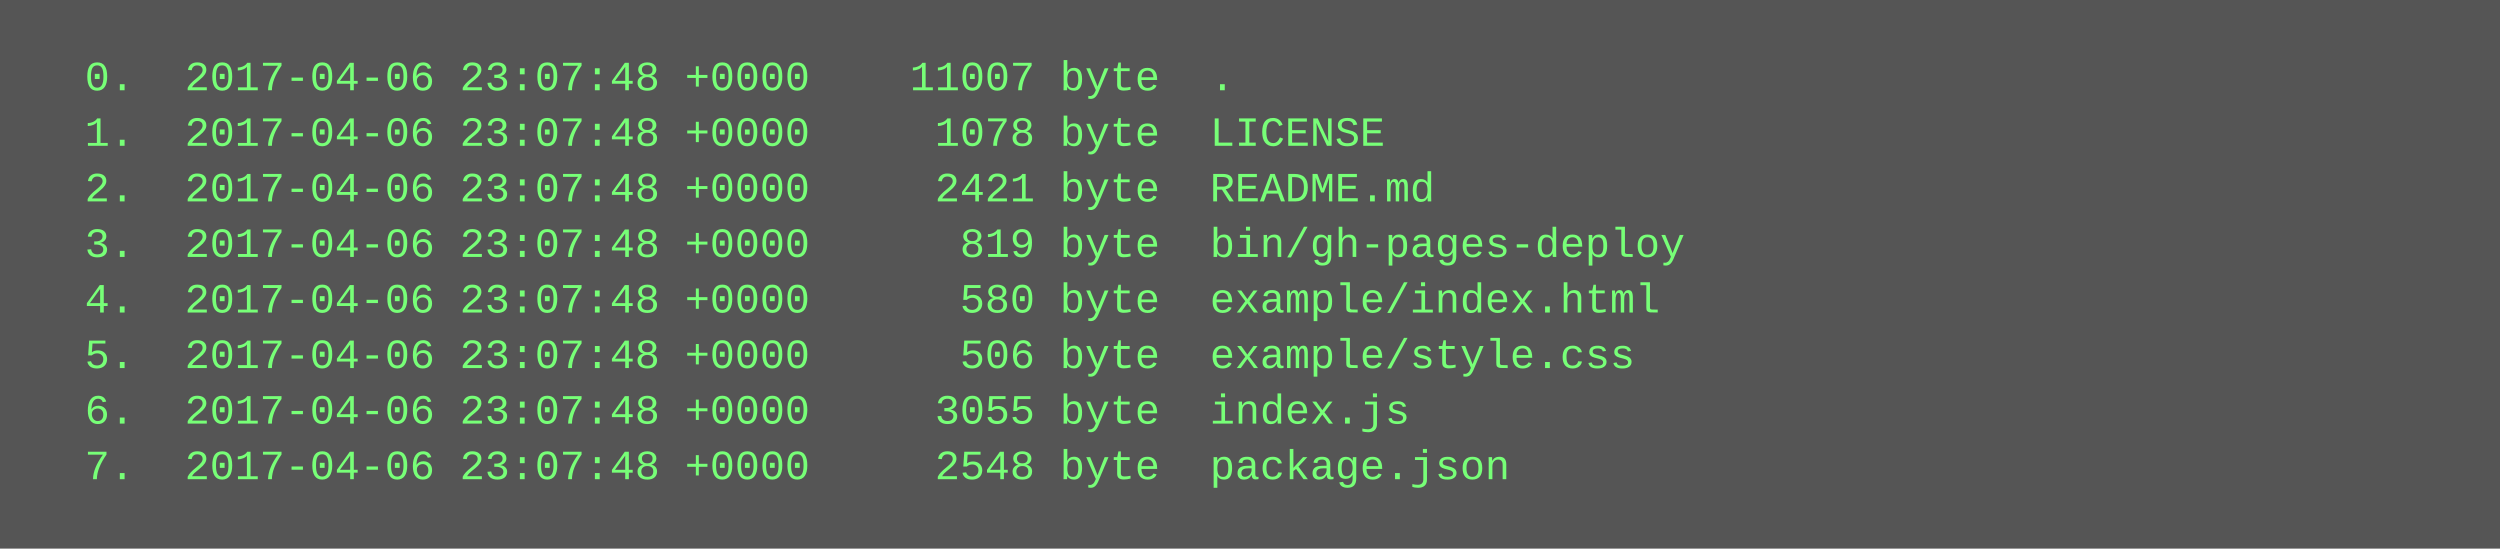
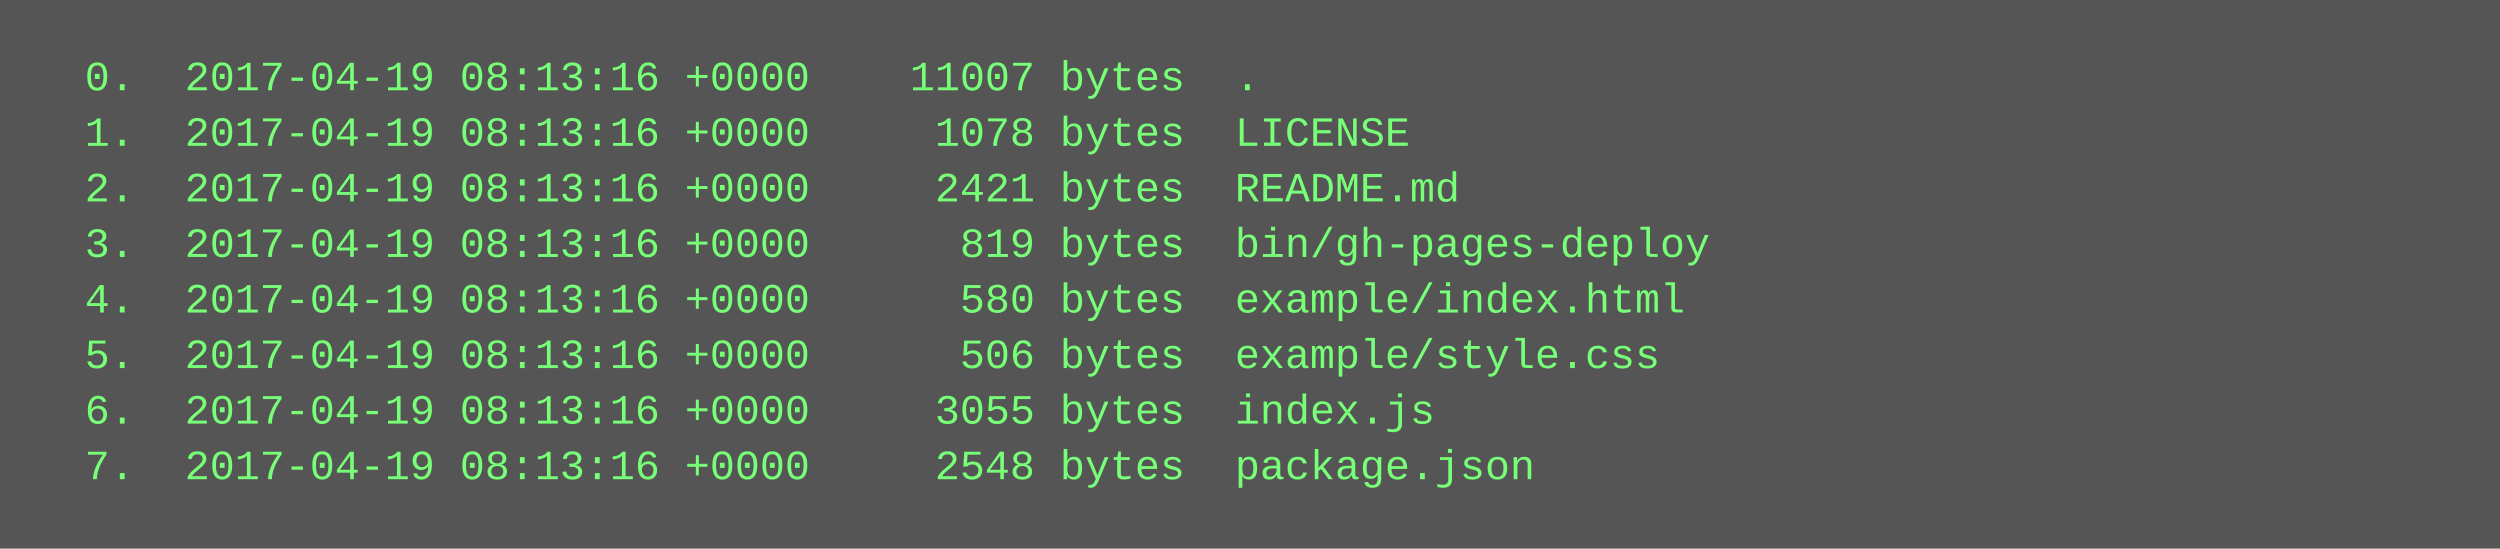
<svg xmlns="http://www.w3.org/2000/svg" height="158" width="720">
  <rect height="158" fill="#555" width="720" />
  <text fill="#7f7" font-family="Courier New" font-size="12" xml:space="preserve">
-     <tspan x="10" y="26">  0.  2017-04-06 23:07:48 +0000    11007 byte  .</tspan>
-     <tspan x="10" y="42">  1.  2017-04-06 23:07:48 +0000     1078 byte  LICENSE</tspan>
-     <tspan x="10" y="58">  2.  2017-04-06 23:07:48 +0000     2421 byte  README.md</tspan>
-     <tspan x="10" y="74">  3.  2017-04-06 23:07:48 +0000      819 byte  bin/gh-pages-deploy</tspan>
-     <tspan x="10" y="90">  4.  2017-04-06 23:07:48 +0000      580 byte  example/index.html</tspan>
-     <tspan x="10" y="106">  5.  2017-04-06 23:07:48 +0000      506 byte  example/style.css</tspan>
-     <tspan x="10" y="122">  6.  2017-04-06 23:07:48 +0000     3055 byte  index.js</tspan>
-     <tspan x="10" y="138">  7.  2017-04-06 23:07:48 +0000     2548 byte  package.json</tspan>
+     <tspan x="10" y="26">  0.  2017-04-19 08:13:16 +0000    11007 bytes  .</tspan>
+     <tspan x="10" y="42">  1.  2017-04-19 08:13:16 +0000     1078 bytes  LICENSE</tspan>
+     <tspan x="10" y="58">  2.  2017-04-19 08:13:16 +0000     2421 bytes  README.md</tspan>
+     <tspan x="10" y="74">  3.  2017-04-19 08:13:16 +0000      819 bytes  bin/gh-pages-deploy</tspan>
+     <tspan x="10" y="90">  4.  2017-04-19 08:13:16 +0000      580 bytes  example/index.html</tspan>
+     <tspan x="10" y="106">  5.  2017-04-19 08:13:16 +0000      506 bytes  example/style.css</tspan>
+     <tspan x="10" y="122">  6.  2017-04-19 08:13:16 +0000     3055 bytes  index.js</tspan>
+     <tspan x="10" y="138">  7.  2017-04-19 08:13:16 +0000     2548 bytes  package.json</tspan>
  </text>
</svg>
